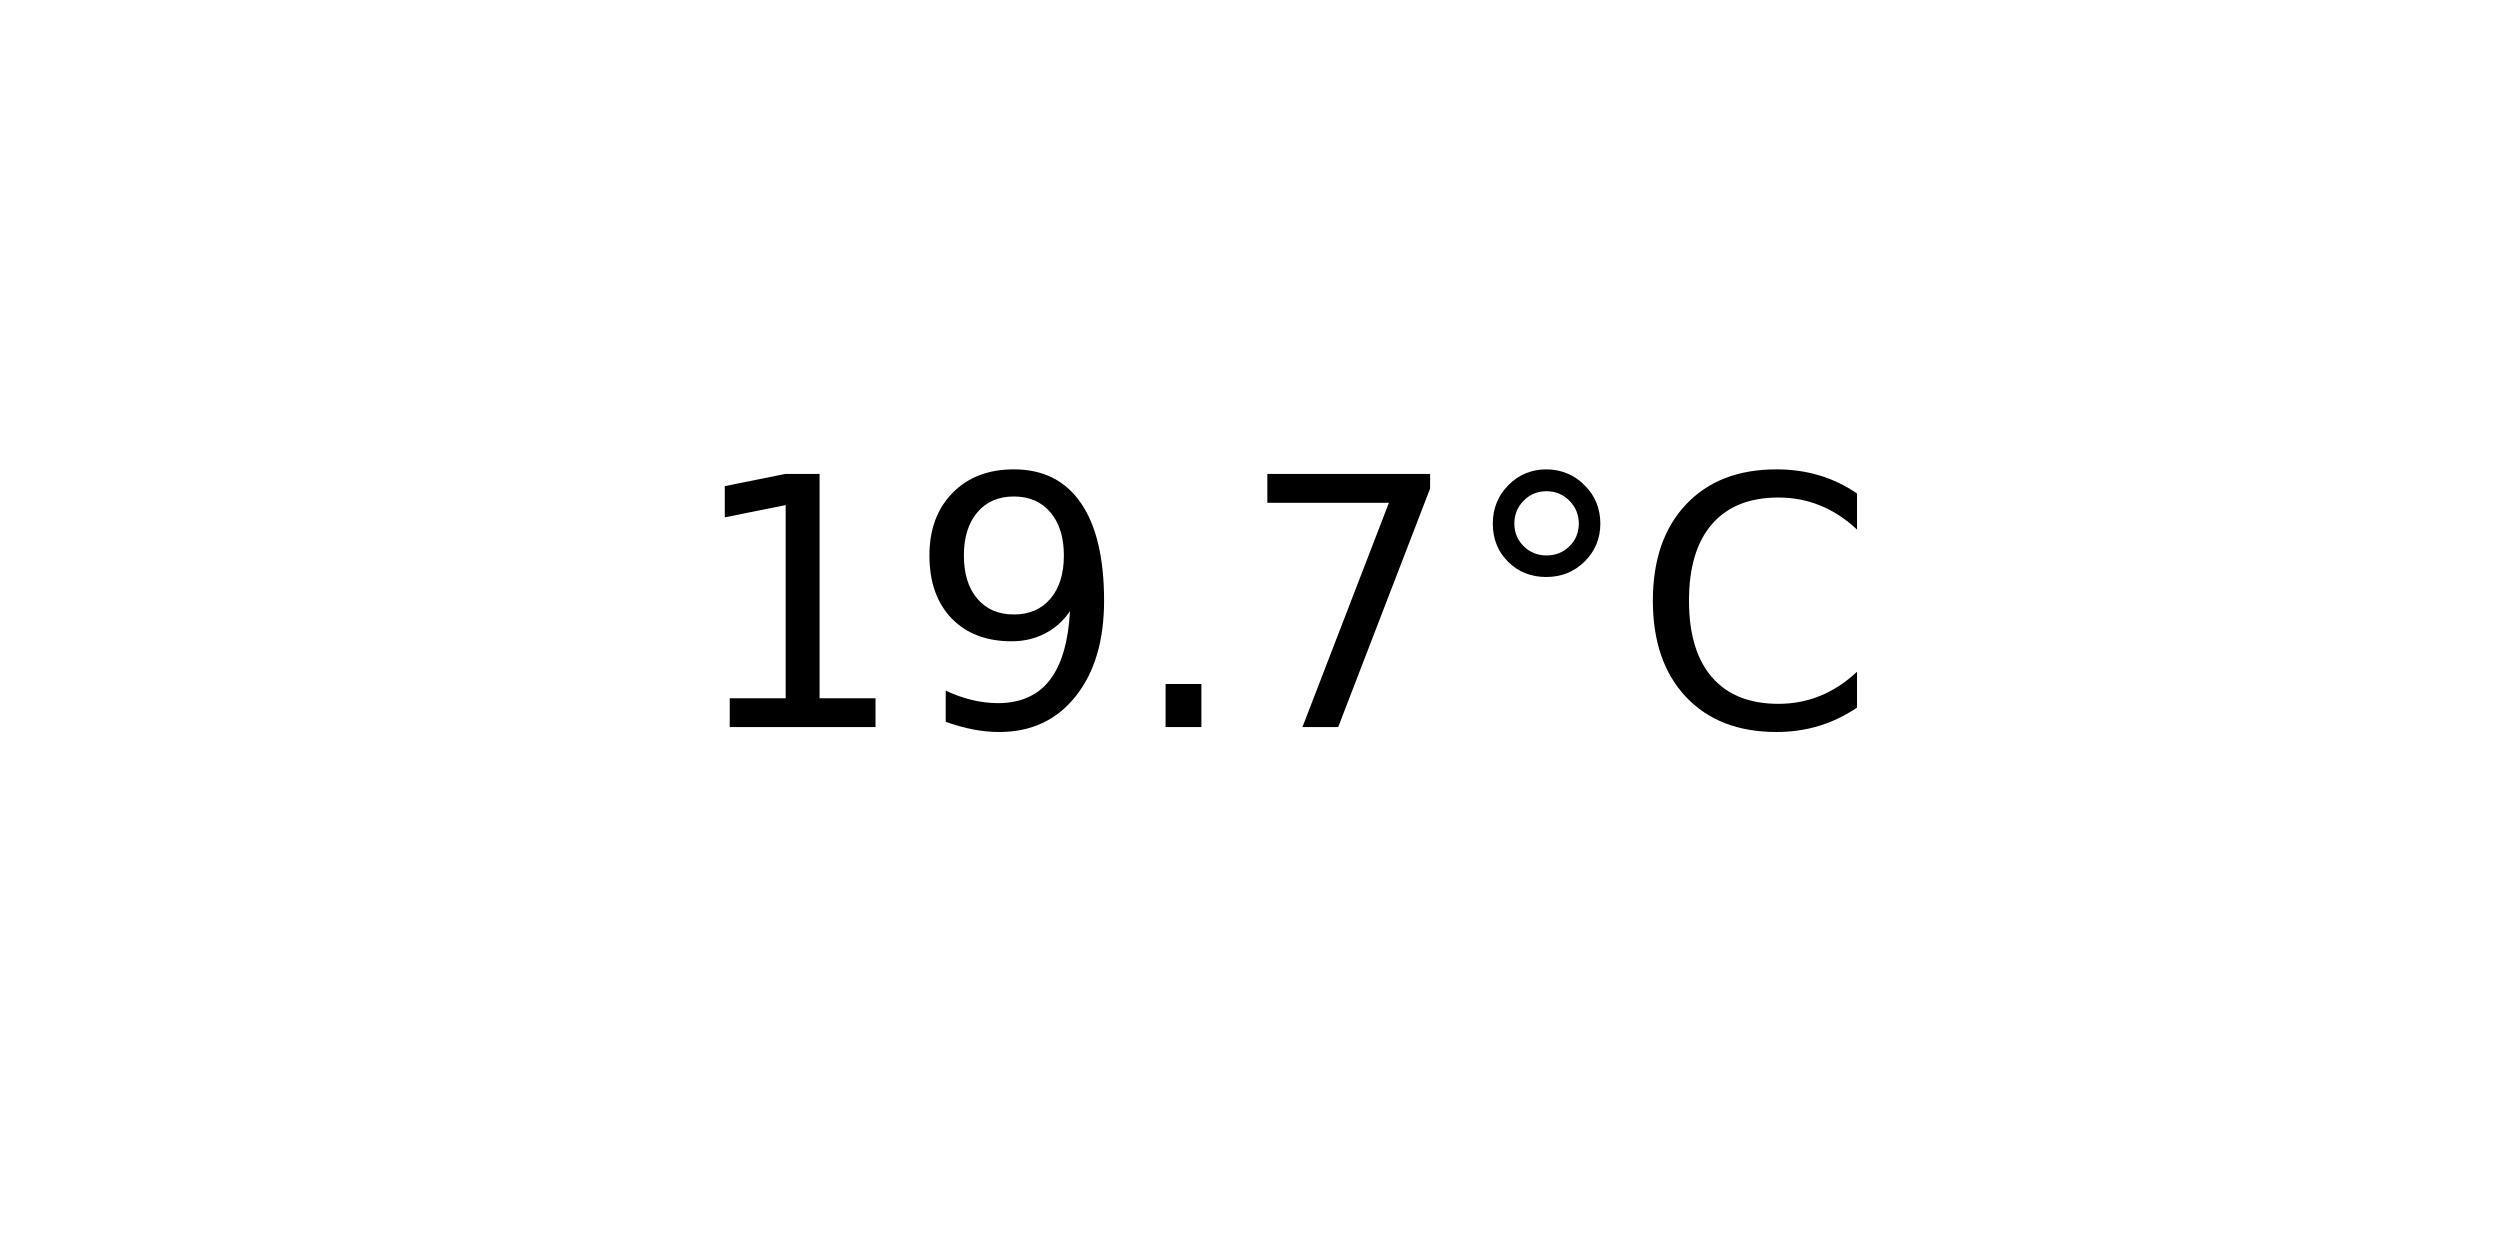
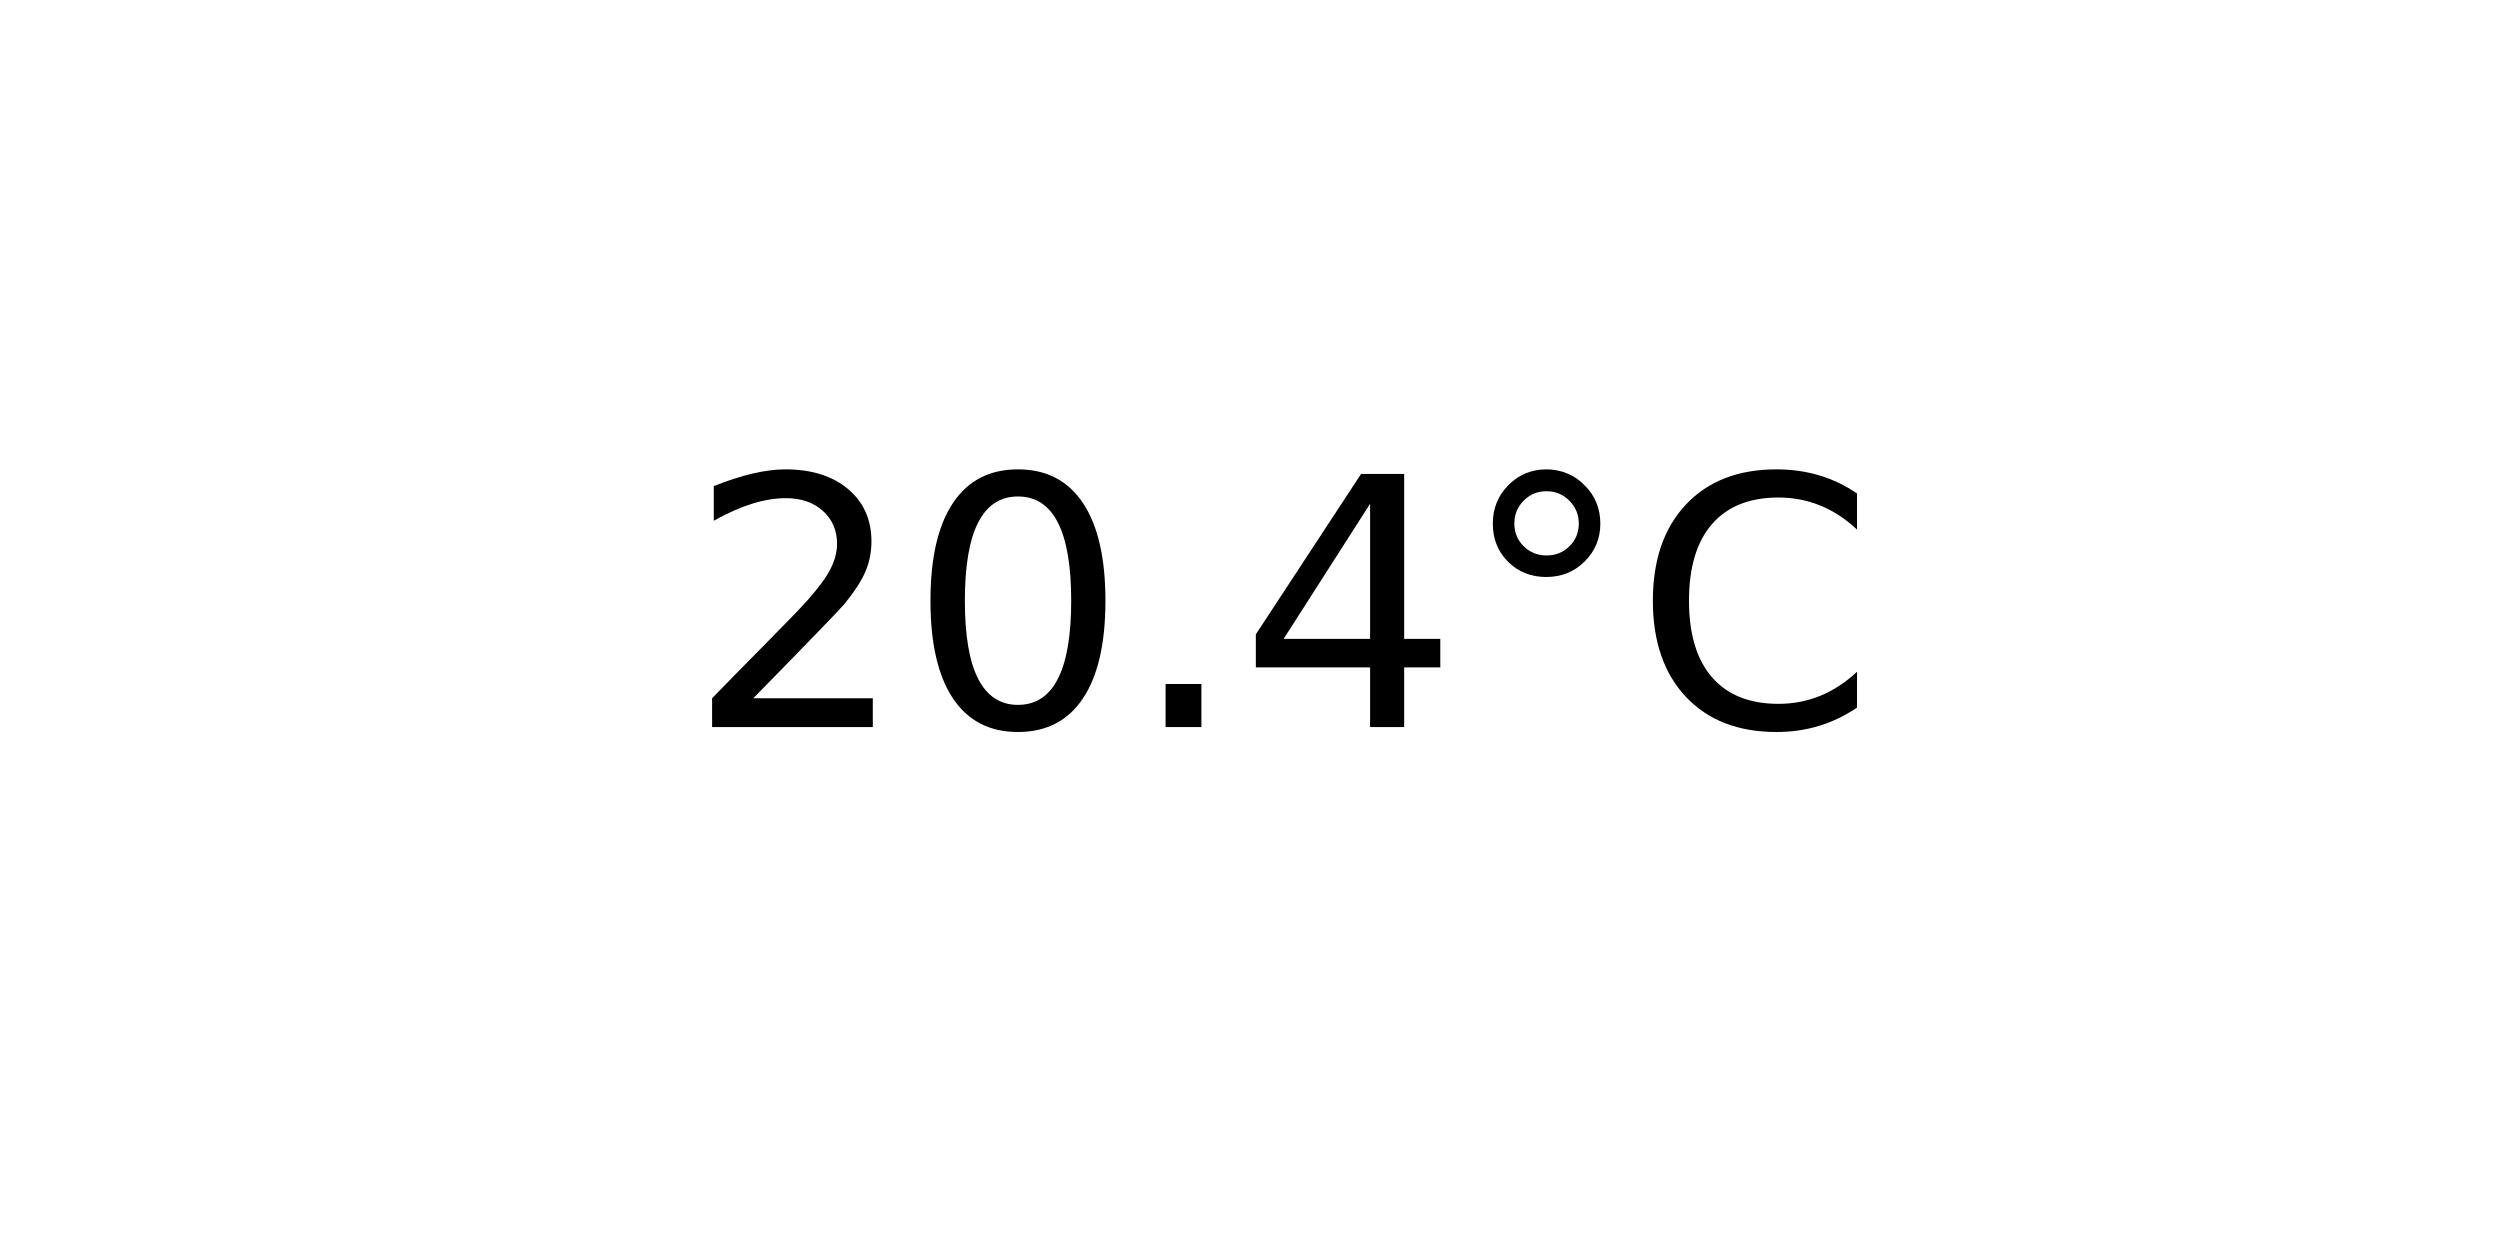
<svg xmlns="http://www.w3.org/2000/svg" xmlns:xlink="http://www.w3.org/1999/xlink" width="72pt" height="36pt" viewBox="0 0 72 36" version="1.1">
  <defs>
    <style type="text/css">*{stroke-linejoin: round; stroke-linecap: butt}</style>
  </defs>
  <g id="figure_1">
    <g id="axes_1">
      <g id="text_1">
        <g transform="translate(19.77578 20.93937) scale(0.1 -0.1)">
          <defs>
-             <path id="DejaVuSans-31" d="M 794 531  L 1825 531  L 1825 4091  L 703 3866  L 703 4441  L 1819 4666  L 2450 4666  L 2450 531  L 3481 531  L 3481 0  L 794 0  L 794 531  z " transform="scale(0.015625)" />
-             <path id="DejaVuSans-39" d="M 703 97  L 703 672  Q 941 559 1184 500  Q 1428 441 1663 441  Q 2288 441 2617 861  Q 2947 1281 2994 2138  Q 2813 1869 2534 1725  Q 2256 1581 1919 1581  Q 1219 1581 811 2004  Q 403 2428 403 3163  Q 403 3881 828 4315  Q 1253 4750 1959 4750  Q 2769 4750 3195 4129  Q 3622 3509 3622 2328  Q 3622 1225 3098 567  Q 2575 -91 1691 -91  Q 1453 -91 1209 -44  Q 966 3 703 97  z M 1959 2075  Q 2384 2075 2632 2365  Q 2881 2656 2881 3163  Q 2881 3666 2632 3958  Q 2384 4250 1959 4250  Q 1534 4250 1286 3958  Q 1038 3666 1038 3163  Q 1038 2656 1286 2365  Q 1534 2075 1959 2075  z " transform="scale(0.015625)" />
+             <path id="DejaVuSans-32" d="M 1228 531  L 3431 531  L 3431 0  L 469 0  L 469 531  Q 828 903 1448 1529  Q 2069 2156 2228 2338  Q 2531 2678 2651 2914  Q 2772 3150 2772 3378  Q 2772 3750 2511 3984  Q 2250 4219 1831 4219  Q 1534 4219 1204 4116  Q 875 4013 500 3803  L 500 4441  Q 881 4594 1212 4672  Q 1544 4750 1819 4750  Q 2544 4750 2975 4387  Q 3406 4025 3406 3419  Q 3406 3131 3298 2873  Q 3191 2616 2906 2266  Q 2828 2175 2409 1742  Q 1991 1309 1228 531  z " transform="scale(0.015625)" />
+             <path id="DejaVuSans-30" d="M 2034 4250  Q 1547 4250 1301 3770  Q 1056 3291 1056 2328  Q 1056 1369 1301 889  Q 1547 409 2034 409  Q 2525 409 2770 889  Q 3016 1369 3016 2328  Q 3016 3291 2770 3770  Q 2525 4250 2034 4250  z M 2034 4750  Q 2819 4750 3233 4129  Q 3647 3509 3647 2328  Q 3647 1150 3233 529  Q 2819 -91 2034 -91  Q 1250 -91 836 529  Q 422 1150 422 2328  Q 422 3509 836 4129  Q 1250 4750 2034 4750  z " transform="scale(0.015625)" />
            <path id="DejaVuSans-2e" d="M 684 794  L 1344 794  L 1344 0  L 684 0  L 684 794  z " transform="scale(0.015625)" />
-             <path id="DejaVuSans-37" d="M 525 4666  L 3525 4666  L 3525 4397  L 1831 0  L 1172 0  L 2766 4134  L 525 4134  L 525 4666  z " transform="scale(0.015625)" />
+             <path id="DejaVuSans-34" d="M 2419 4116  L 825 1625  L 2419 1625  L 2419 4116  z M 2253 4666  L 3047 4666  L 3047 1625  L 3713 1625  L 3713 1100  L 3047 1100  L 3047 0  L 2419 0  L 2419 1100  L 313 1100  L 313 1709  L 2253 4666  z " transform="scale(0.015625)" />
            <path id="DejaVuSans-b0" d="M 1600 4347  Q 1350 4347 1178 4173  Q 1006 4000 1006 3750  Q 1006 3503 1178 3333  Q 1350 3163 1600 3163  Q 1850 3163 2022 3333  Q 2194 3503 2194 3750  Q 2194 3997 2020 4172  Q 1847 4347 1600 4347  z M 1600 4750  Q 1800 4750 1984 4673  Q 2169 4597 2303 4453  Q 2447 4313 2519 4134  Q 2591 3956 2591 3750  Q 2591 3338 2302 3052  Q 2013 2766 1594 2766  Q 1172 2766 890 3047  Q 609 3328 609 3750  Q 609 4169 896 4459  Q 1184 4750 1600 4750  z " transform="scale(0.015625)" />
            <path id="DejaVuSans-43" d="M 4122 4306  L 4122 3641  Q 3803 3938 3442 4084  Q 3081 4231 2675 4231  Q 1875 4231 1450 3742  Q 1025 3253 1025 2328  Q 1025 1406 1450 917  Q 1875 428 2675 428  Q 3081 428 3442 575  Q 3803 722 4122 1019  L 4122 359  Q 3791 134 3420 21  Q 3050 -91 2638 -91  Q 1578 -91 968 557  Q 359 1206 359 2328  Q 359 3453 968 4101  Q 1578 4750 2638 4750  Q 3056 4750 3426 4639  Q 3797 4528 4122 4306  z " transform="scale(0.015625)" />
          </defs>
-           <use xlink:href="#DejaVuSans-31" />
-           <use xlink:href="#DejaVuSans-39" x="63.623" />
+           <use xlink:href="#DejaVuSans-32" />
+           <use xlink:href="#DejaVuSans-30" x="63.623" />
          <use xlink:href="#DejaVuSans-2e" x="127.246" />
-           <use xlink:href="#DejaVuSans-37" x="159.033" />
+           <use xlink:href="#DejaVuSans-34" x="159.033" />
          <use xlink:href="#DejaVuSans-b0" x="222.656" />
          <use xlink:href="#DejaVuSans-43" x="272.656" />
        </g>
      </g>
    </g>
  </g>
</svg>
